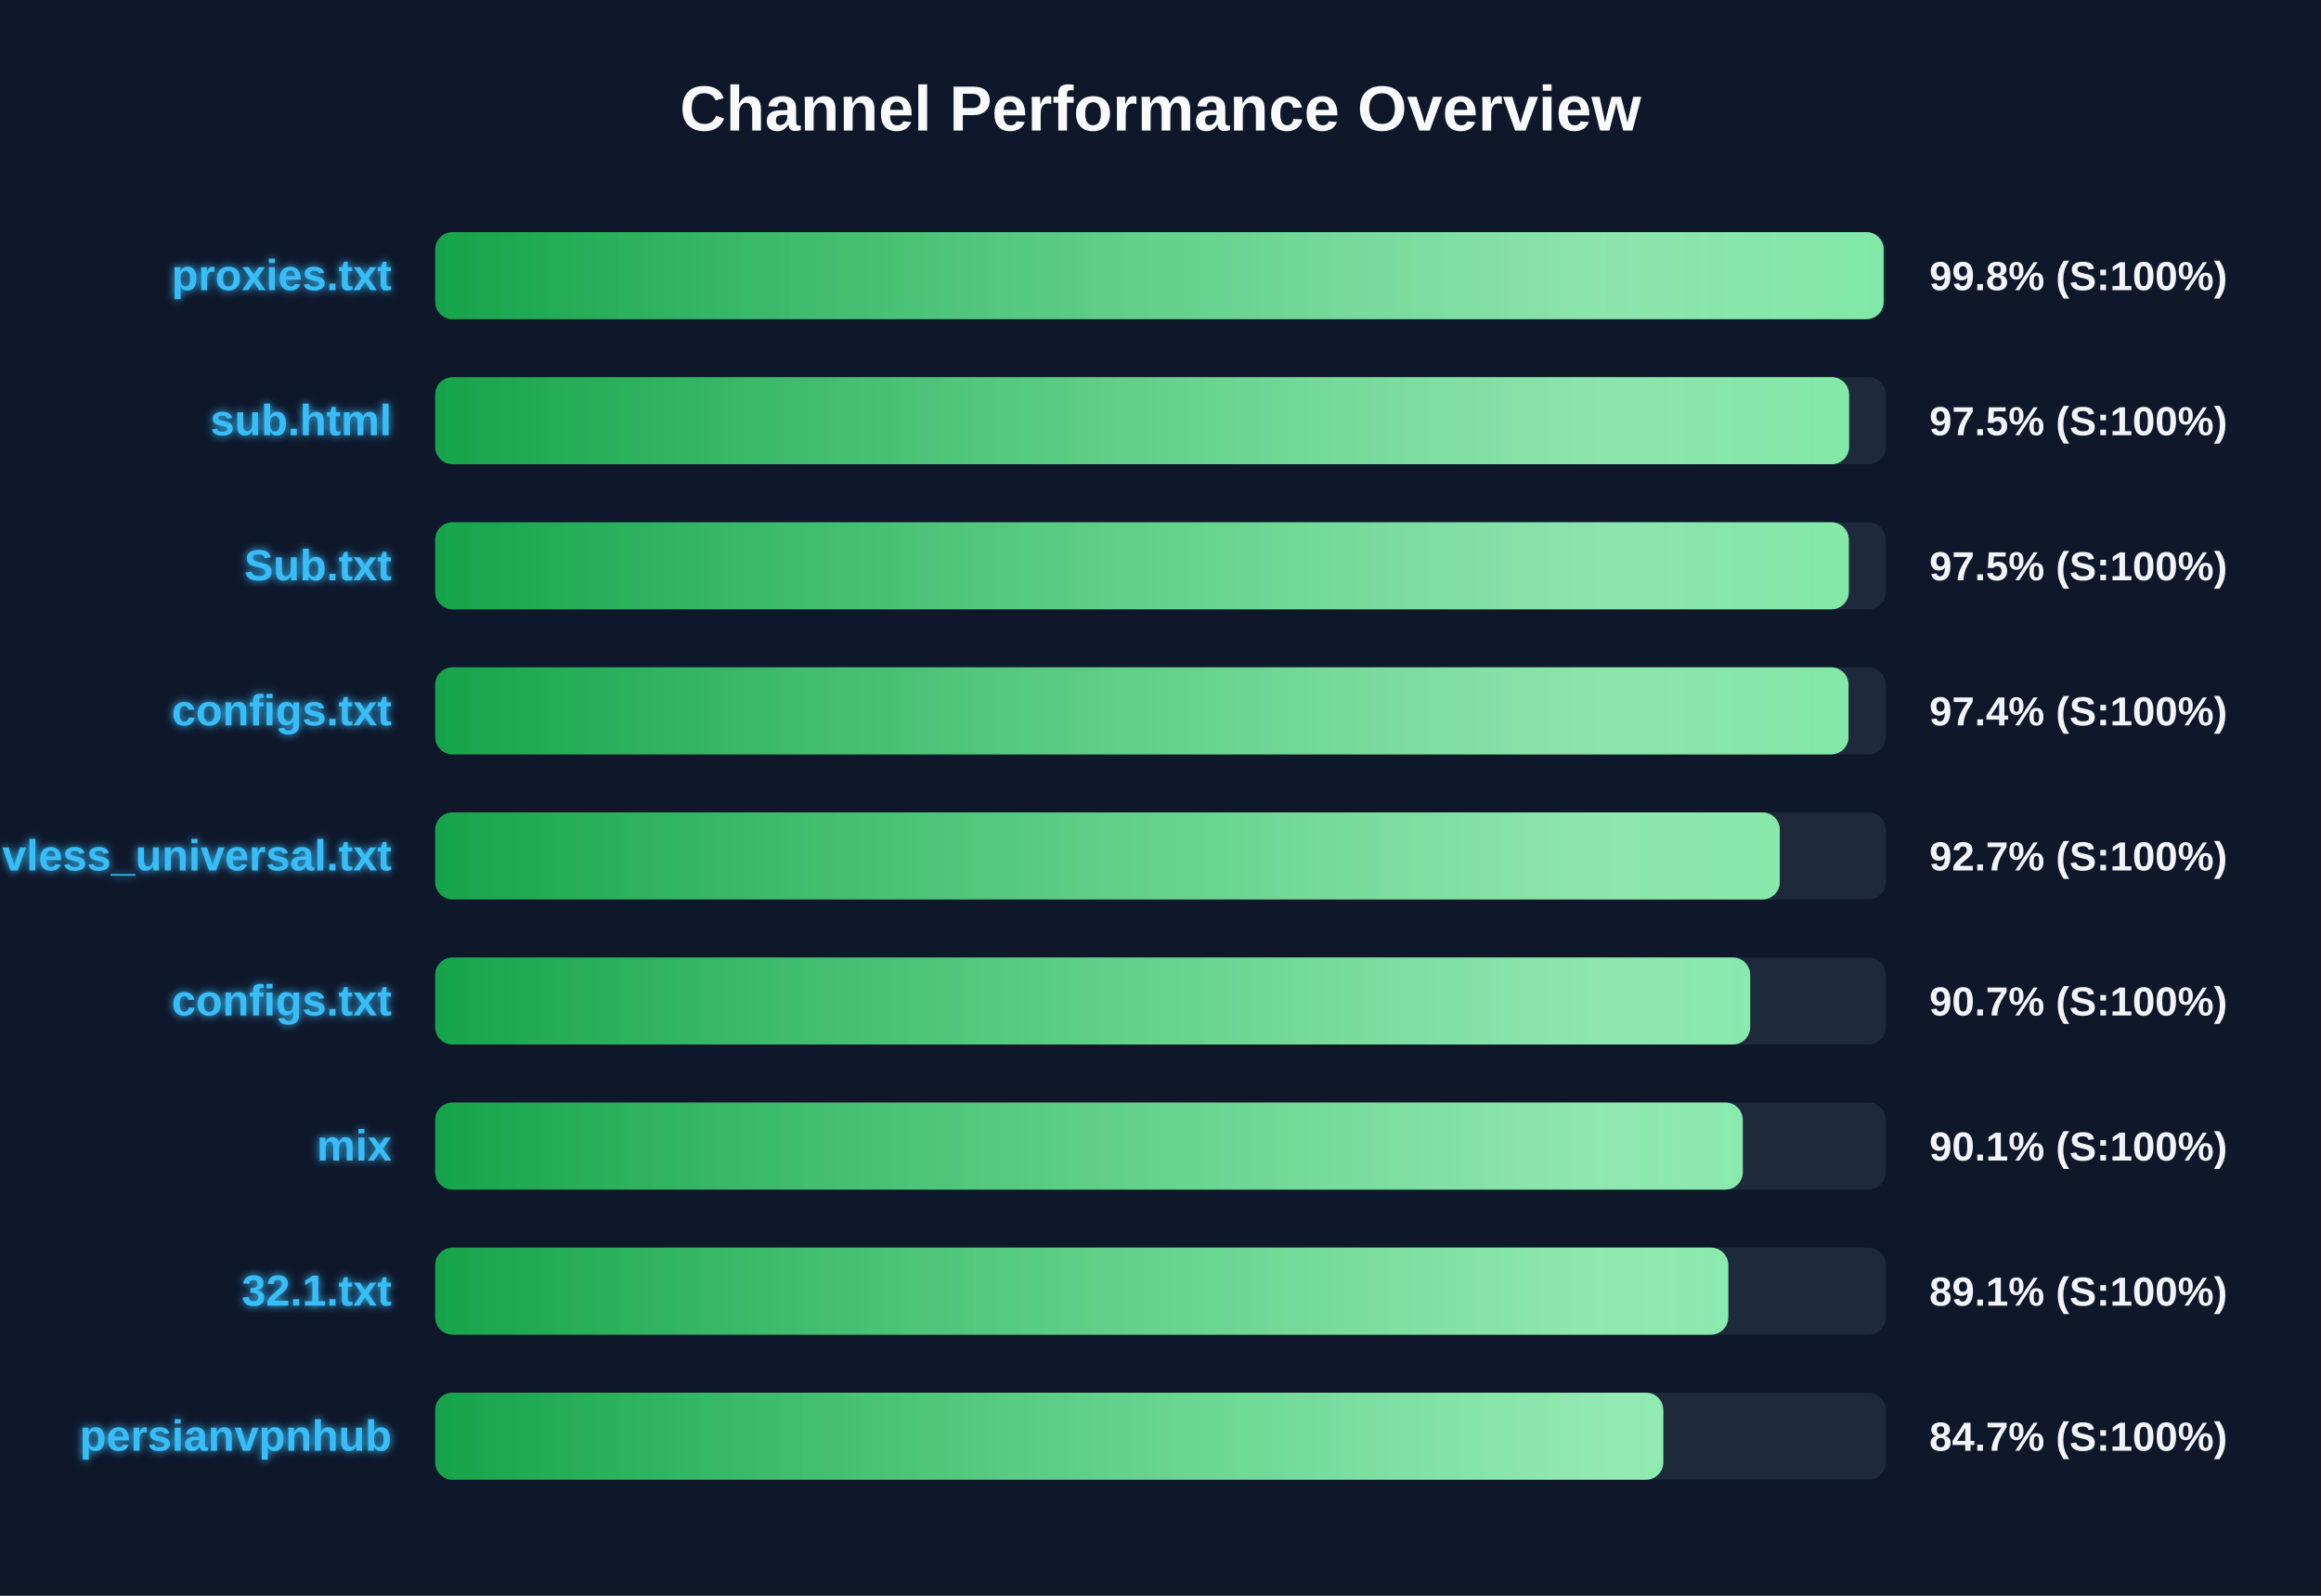
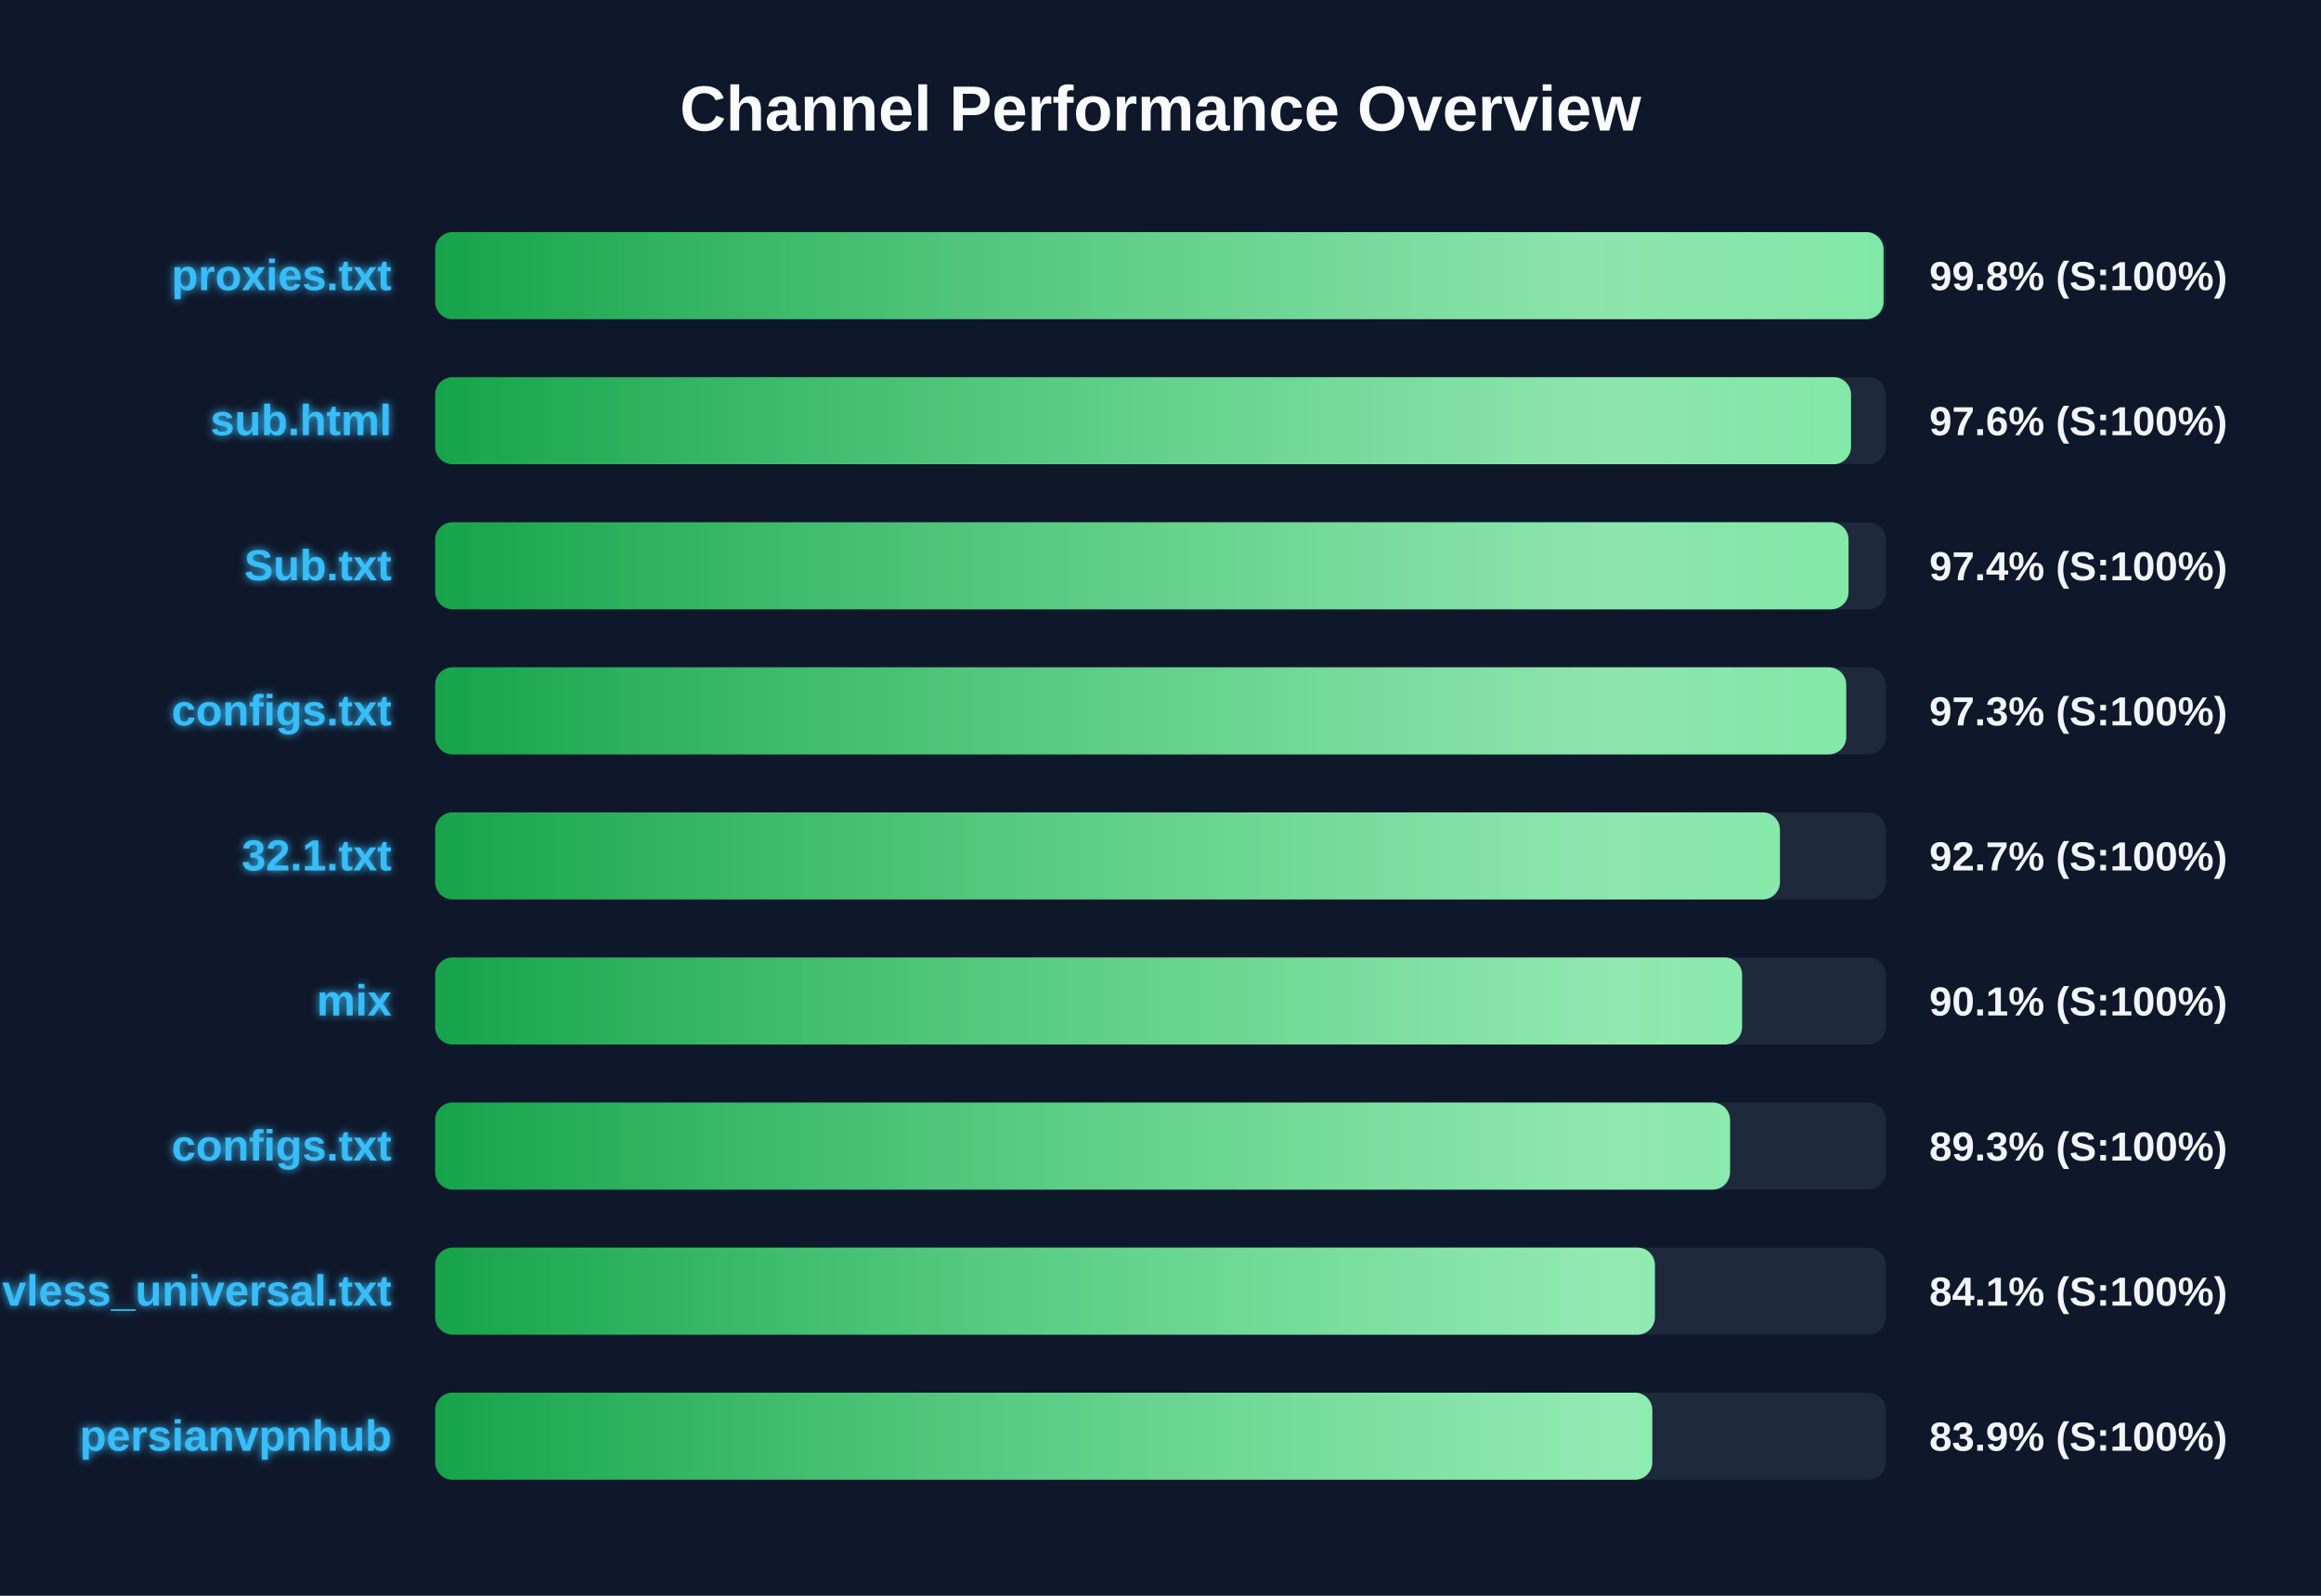
<svg xmlns="http://www.w3.org/2000/svg" width="800" height="550" version="1.1">
  <defs>
    <linearGradient id="grad-green" x1="0%" y1="0%" x2="100%" y2="0%">
      <stop offset="0%" stop-color="#16a34a" />
      <stop offset="100%" stop-color="#4ade80" />
    </linearGradient>
    <linearGradient id="grad-yellow" x1="0%" y1="0%" x2="100%" y2="0%">
      <stop offset="0%" stop-color="#ca8a04" />
      <stop offset="100%" stop-color="#fde047" />
    </linearGradient>
    <linearGradient id="grad-red" x1="0%" y1="0%" x2="100%" y2="0%">
      <stop offset="0%" stop-color="#dc2626" />
      <stop offset="100%" stop-color="#f87171" />
    </linearGradient>
    <linearGradient id="shimmer" x1="0%" y1="0%" x2="100%" y2="0%">
      <stop offset="0%" stop-color="rgba(255,255,255,0)" />
      <stop offset="50%" stop-color="rgba(255,255,255,0.4)" />
      <stop offset="100%" stop-color="rgba(255,255,255,0)" />
    </linearGradient>
    <filter id="glow" x="-20%" y="-20%" width="140%" height="140%">
      <feGaussianBlur stdDeviation="1.5" result="blur" />
      <feComposite in="SourceGraphic" in2="blur" operator="over" />
    </filter>
  </defs>
  <style>
        .bg-rect { fill: #0f172a; }
        .title { font: bold 22px 'Segoe UI', Arial, sans-serif; fill: #f8fafc; }
        .row { font: bold 15px 'Segoe UI', Arial, sans-serif; fill: #38bdf8; filter: url(#glow); }
        .score { font: bold 14px 'Segoe UI', Arial, sans-serif; fill: #f1f5f9; }
        @keyframes shimmer-anim {
            0% { transform: translateX(-100%); }
            100% { transform: translateX(200%); }
        }
        .shimmer-rect {
            animation: shimmer-anim 2.5s infinite linear;
        }
    </style>
  <rect width="100%" height="100%" class="bg-rect" />
  <text x="400" y="45" text-anchor="middle" class="title">Channel Performance Overview</text>
  <rect x="150" y="80" width="500" height="30" fill="#1e293b" rx="6" />
  <clipPath id="clip-0">
-     <rect x="150" y="80" width="499.25" height="30" rx="6" />
+     <rect x="150" y="80" width="499.2" height="30" rx="6" />
  </clipPath>
-   <rect x="150" y="80" width="499.25" height="30" fill="url(#grad-green)" rx="6" />
+   <rect x="150" y="80" width="499.2" height="30" fill="url(#grad-green)" rx="6" />
  <g clip-path="url(#clip-0)">
    <rect x="150" y="80" width="100%" height="30" fill="url(#shimmer)" class="shimmer-rect" />
  </g>
  <text x="135" y="100" text-anchor="end" class="row">proxies.txt</text>
  <text x="665" y="100" text-anchor="start" class="score">99.8% (S:100%)</text>
  <rect x="150" y="130" width="500" height="30" fill="#1e293b" rx="6" />
  <clipPath id="clip-1">
-     <rect x="150" y="130" width="487.35" height="30" rx="6" />
+     <rect x="150" y="130" width="488.0" height="30" rx="6" />
  </clipPath>
-   <rect x="150" y="130" width="487.35" height="30" fill="url(#grad-green)" rx="6" />
+   <rect x="150" y="130" width="488.0" height="30" fill="url(#grad-green)" rx="6" />
  <g clip-path="url(#clip-1)">
    <rect x="150" y="130" width="100%" height="30" fill="url(#shimmer)" class="shimmer-rect" />
  </g>
  <text x="135" y="150" text-anchor="end" class="row">sub.html</text>
-   <text x="665" y="150" text-anchor="start" class="score">97.5% (S:100%)</text>
+   <text x="665" y="150" text-anchor="start" class="score">97.6% (S:100%)</text>
  <rect x="150" y="180" width="500" height="30" fill="#1e293b" rx="6" />
  <clipPath id="clip-2">
-     <rect x="150" y="180" width="487.25" height="30" rx="6" />
+     <rect x="150" y="180" width="487.15" height="30" rx="6" />
  </clipPath>
-   <rect x="150" y="180" width="487.25" height="30" fill="url(#grad-green)" rx="6" />
+   <rect x="150" y="180" width="487.15" height="30" fill="url(#grad-green)" rx="6" />
  <g clip-path="url(#clip-2)">
    <rect x="150" y="180" width="100%" height="30" fill="url(#shimmer)" class="shimmer-rect" />
  </g>
  <text x="135" y="200" text-anchor="end" class="row">Sub.txt</text>
-   <text x="665" y="200" text-anchor="start" class="score">97.5% (S:100%)</text>
+   <text x="665" y="200" text-anchor="start" class="score">97.4% (S:100%)</text>
  <rect x="150" y="230" width="500" height="30" fill="#1e293b" rx="6" />
  <clipPath id="clip-3">
-     <rect x="150" y="230" width="487.15" height="30" rx="6" />
+     <rect x="150" y="230" width="486.35" height="30" rx="6" />
  </clipPath>
-   <rect x="150" y="230" width="487.15" height="30" fill="url(#grad-green)" rx="6" />
+   <rect x="150" y="230" width="486.35" height="30" fill="url(#grad-green)" rx="6" />
  <g clip-path="url(#clip-3)">
    <rect x="150" y="230" width="100%" height="30" fill="url(#shimmer)" class="shimmer-rect" />
  </g>
  <text x="135" y="250" text-anchor="end" class="row">configs.txt</text>
-   <text x="665" y="250" text-anchor="start" class="score">97.4% (S:100%)</text>
+   <text x="665" y="250" text-anchor="start" class="score">97.3% (S:100%)</text>
  <rect x="150" y="280" width="500" height="30" fill="#1e293b" rx="6" />
  <clipPath id="clip-4">
-     <rect x="150" y="280" width="463.45" height="30" rx="6" />
+     <rect x="150" y="280" width="463.5" height="30" rx="6" />
  </clipPath>
-   <rect x="150" y="280" width="463.45" height="30" fill="url(#grad-green)" rx="6" />
+   <rect x="150" y="280" width="463.5" height="30" fill="url(#grad-green)" rx="6" />
  <g clip-path="url(#clip-4)">
    <rect x="150" y="280" width="100%" height="30" fill="url(#shimmer)" class="shimmer-rect" />
  </g>
-   <text x="135" y="300" text-anchor="end" class="row">vless_universal.txt</text>
+   <text x="135" y="300" text-anchor="end" class="row">32.1.txt</text>
  <text x="665" y="300" text-anchor="start" class="score">92.7% (S:100%)</text>
  <rect x="150" y="330" width="500" height="30" fill="#1e293b" rx="6" />
  <clipPath id="clip-5">
-     <rect x="150" y="330" width="453.25" height="30" rx="6" />
+     <rect x="150" y="330" width="450.45" height="30" rx="6" />
  </clipPath>
-   <rect x="150" y="330" width="453.25" height="30" fill="url(#grad-green)" rx="6" />
+   <rect x="150" y="330" width="450.45" height="30" fill="url(#grad-green)" rx="6" />
  <g clip-path="url(#clip-5)">
    <rect x="150" y="330" width="100%" height="30" fill="url(#shimmer)" class="shimmer-rect" />
  </g>
-   <text x="135" y="350" text-anchor="end" class="row">configs.txt</text>
-   <text x="665" y="350" text-anchor="start" class="score">90.7% (S:100%)</text>
+   <text x="135" y="350" text-anchor="end" class="row">mix</text>
+   <text x="665" y="350" text-anchor="start" class="score">90.1% (S:100%)</text>
  <rect x="150" y="380" width="500" height="30" fill="#1e293b" rx="6" />
  <clipPath id="clip-6">
-     <rect x="150" y="380" width="450.7" height="30" rx="6" />
+     <rect x="150" y="380" width="446.3" height="30" rx="6" />
  </clipPath>
-   <rect x="150" y="380" width="450.7" height="30" fill="url(#grad-green)" rx="6" />
+   <rect x="150" y="380" width="446.3" height="30" fill="url(#grad-green)" rx="6" />
  <g clip-path="url(#clip-6)">
    <rect x="150" y="380" width="100%" height="30" fill="url(#shimmer)" class="shimmer-rect" />
  </g>
-   <text x="135" y="400" text-anchor="end" class="row">mix</text>
-   <text x="665" y="400" text-anchor="start" class="score">90.1% (S:100%)</text>
+   <text x="135" y="400" text-anchor="end" class="row">configs.txt</text>
+   <text x="665" y="400" text-anchor="start" class="score">89.3% (S:100%)</text>
  <rect x="150" y="430" width="500" height="30" fill="#1e293b" rx="6" />
  <clipPath id="clip-7">
-     <rect x="150" y="430" width="445.7" height="30" rx="6" />
+     <rect x="150" y="430" width="420.4" height="30" rx="6" />
  </clipPath>
-   <rect x="150" y="430" width="445.7" height="30" fill="url(#grad-green)" rx="6" />
+   <rect x="150" y="430" width="420.4" height="30" fill="url(#grad-green)" rx="6" />
  <g clip-path="url(#clip-7)">
    <rect x="150" y="430" width="100%" height="30" fill="url(#shimmer)" class="shimmer-rect" />
  </g>
-   <text x="135" y="450" text-anchor="end" class="row">32.1.txt</text>
-   <text x="665" y="450" text-anchor="start" class="score">89.1% (S:100%)</text>
+   <text x="135" y="450" text-anchor="end" class="row">vless_universal.txt</text>
+   <text x="665" y="450" text-anchor="start" class="score">84.1% (S:100%)</text>
  <rect x="150" y="480" width="500" height="30" fill="#1e293b" rx="6" />
  <clipPath id="clip-8">
-     <rect x="150" y="480" width="423.3" height="30" rx="6" />
+     <rect x="150" y="480" width="419.5" height="30" rx="6" />
  </clipPath>
-   <rect x="150" y="480" width="423.3" height="30" fill="url(#grad-green)" rx="6" />
+   <rect x="150" y="480" width="419.5" height="30" fill="url(#grad-green)" rx="6" />
  <g clip-path="url(#clip-8)">
    <rect x="150" y="480" width="100%" height="30" fill="url(#shimmer)" class="shimmer-rect" />
  </g>
  <text x="135" y="500" text-anchor="end" class="row">persianvpnhub</text>
-   <text x="665" y="500" text-anchor="start" class="score">84.7% (S:100%)</text>
+   <text x="665" y="500" text-anchor="start" class="score">83.9% (S:100%)</text>
</svg>
